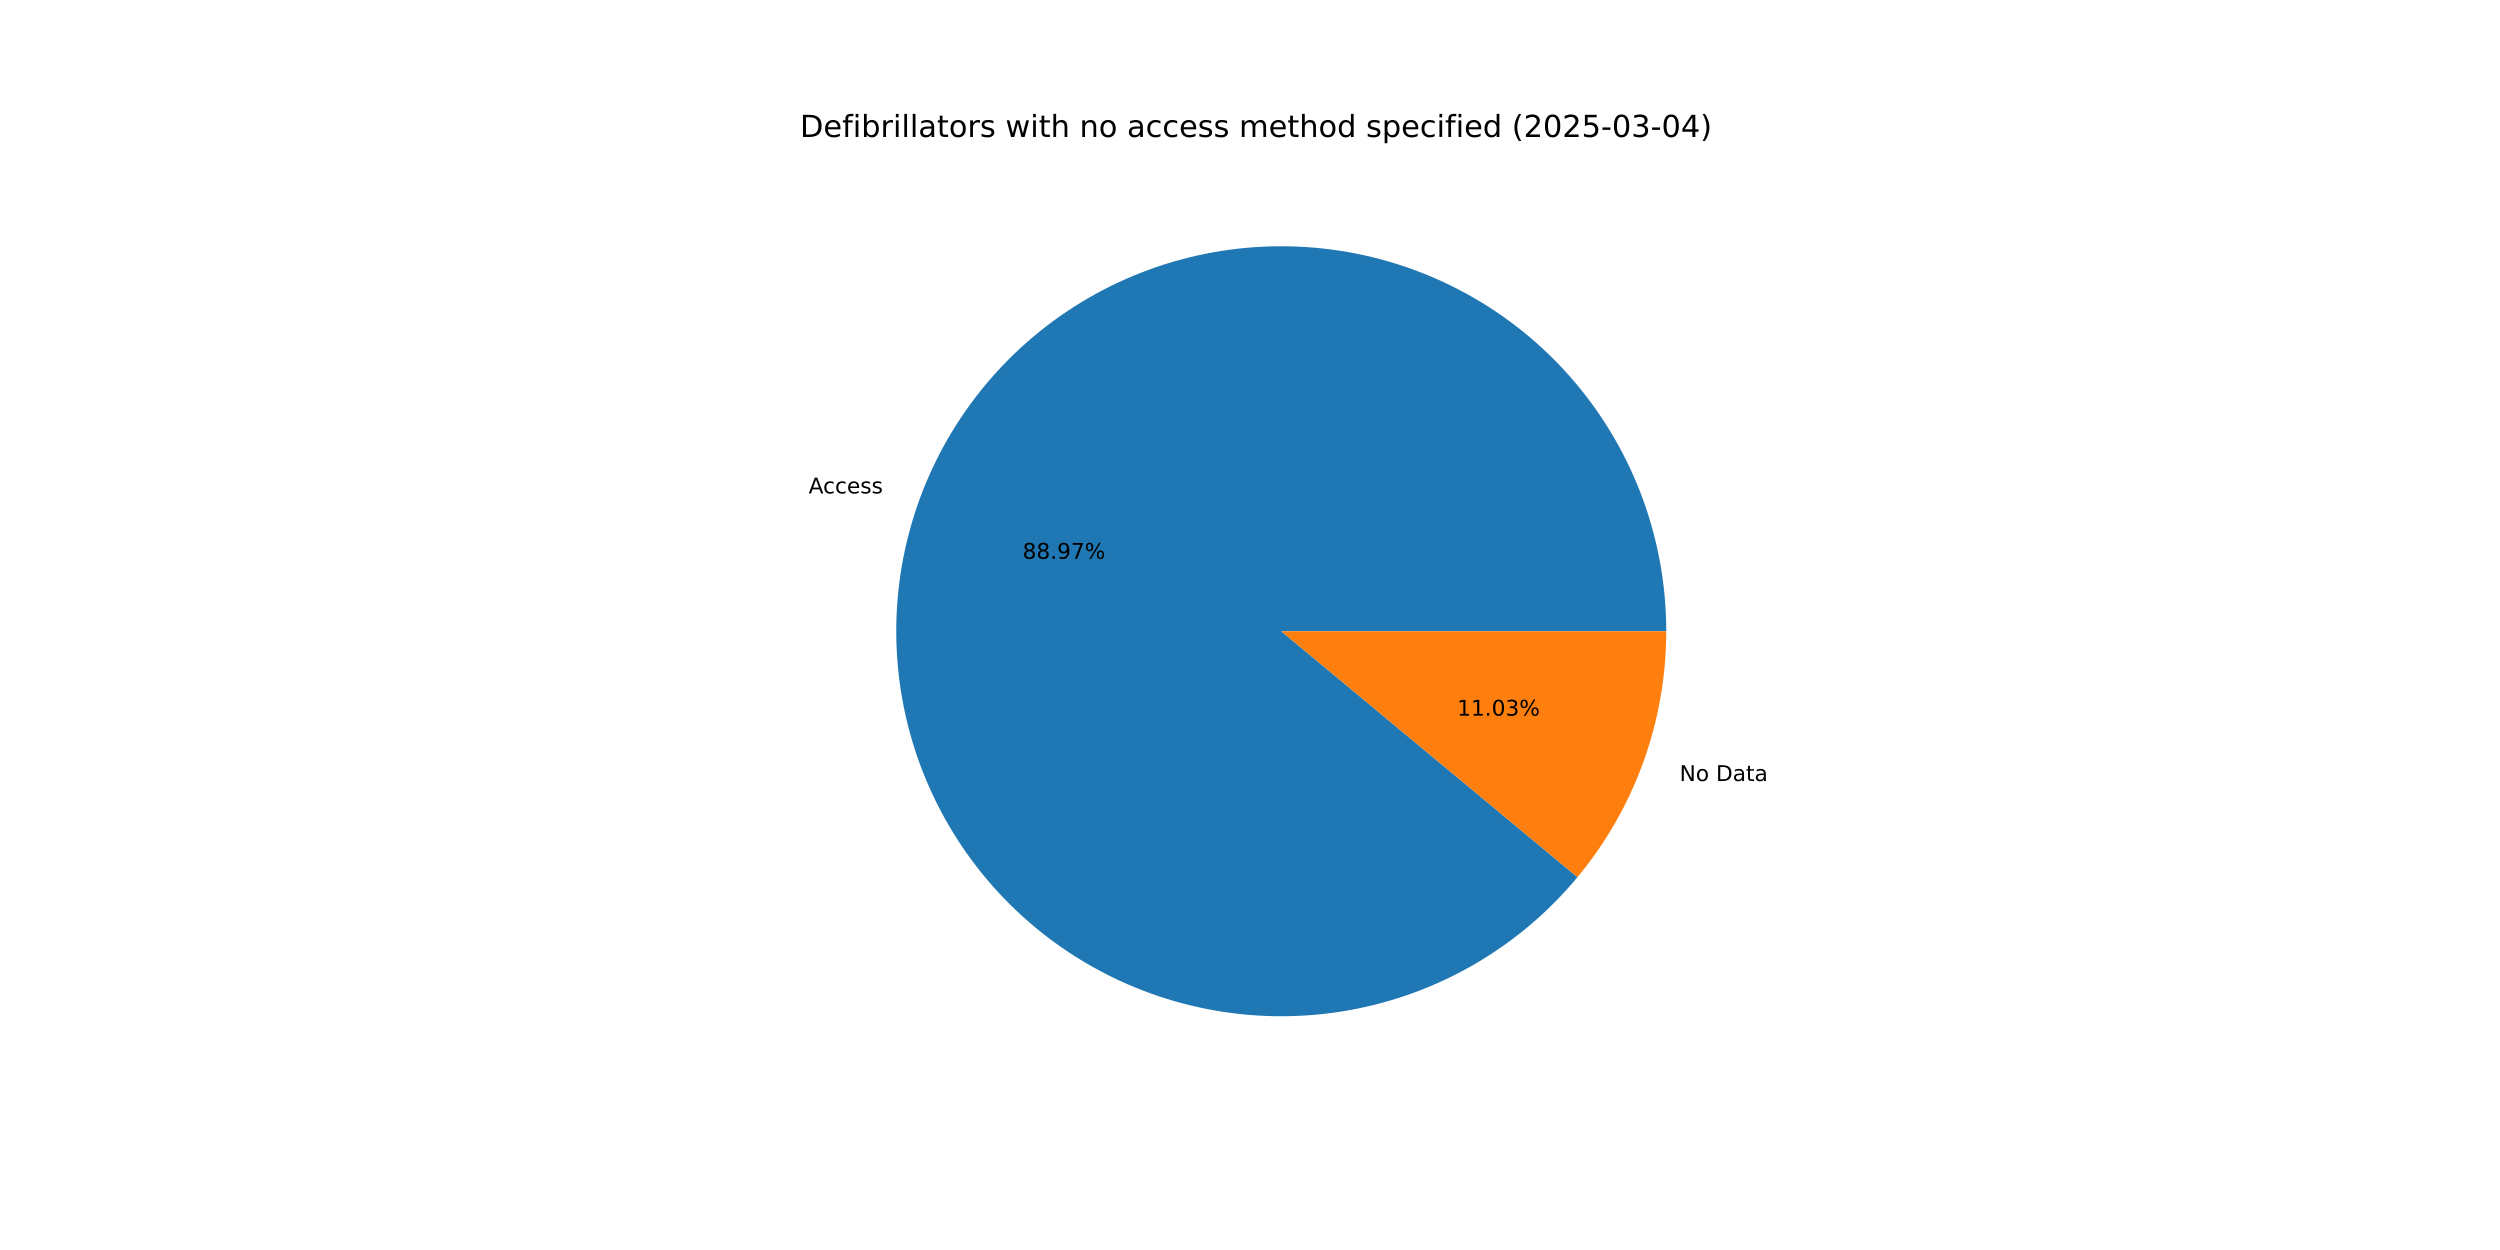
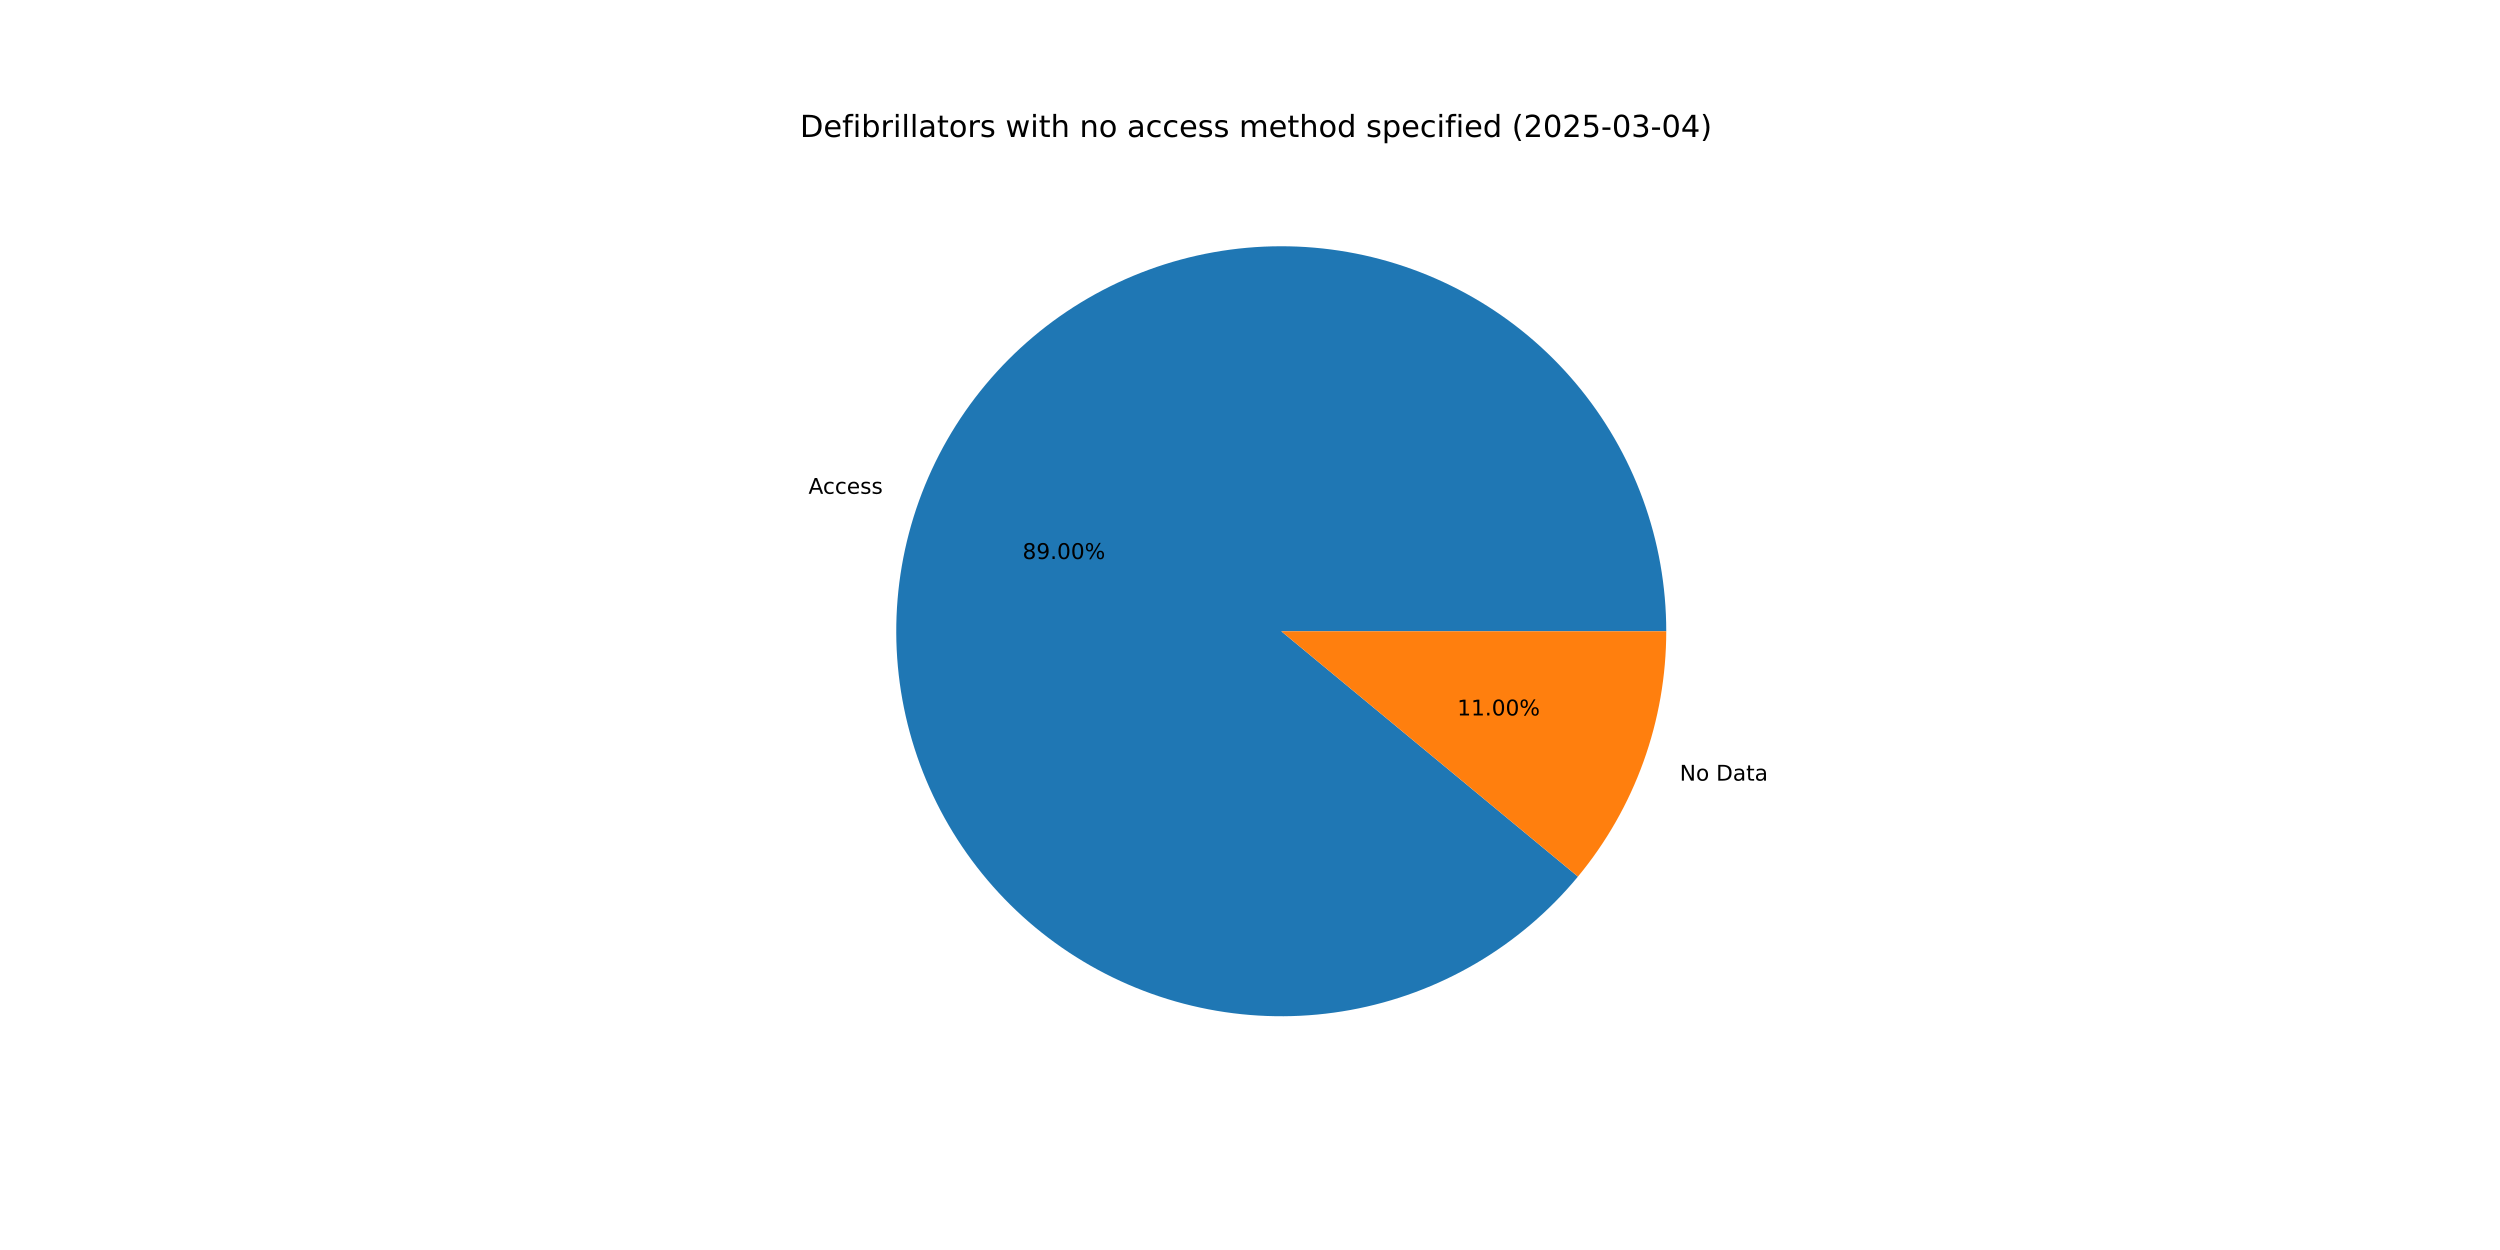
<svg xmlns="http://www.w3.org/2000/svg" xmlns:xlink="http://www.w3.org/1999/xlink" width="1152pt" height="576pt" viewBox="0 0 1152 576" version="1.1">
  <defs>
    <style type="text/css">*{stroke-linejoin: round; stroke-linecap: butt}</style>
  </defs>
  <g id="figure_1">
    <g id="patch_1">
      <path d="M 0 576  L 1152 576  L 1152 0  L 0 0  z " style="fill: #ffffff" />
    </g>
    <g id="axes_1">
      <g id="patch_2">
-         <path d="M 767.808 290.88  C 767.808 270.166 764.18 249.611 757.089 230.148  C 749.998 210.685 739.553 192.614 726.227 176.755  C 712.902 160.896 696.902 147.492 678.952 137.153  C 661.003 126.813 641.381 119.697 620.977 116.127  C 600.573 112.557 579.7 112.588 559.306 116.218  C 538.913 119.849 519.312 127.023 501.393 137.415  C 483.475 147.808 467.514 161.259 454.236 177.157  C 440.957 193.056 430.566 211.158 423.532 230.641  C 416.499 250.125 412.932 270.691 412.993 291.405  C 413.054 312.119 416.743 332.663 423.891 352.105  C 431.04 371.546 441.539 389.586 454.911 405.406  C 468.283 421.226 484.323 434.582 502.303 444.868  C 520.282 455.155 539.925 462.213 560.34 465.723  C 580.755 469.233 601.627 469.14 622.01 465.449  C 642.393 461.758 661.973 454.526 679.86 444.081  C 697.748 433.635 713.669 420.137 726.9 404.199  L 590.4 290.88  z " style="fill: #1f77b4" />
+         <path d="M 767.808 290.88  C 767.808 270.159 764.178 249.597 757.082 230.129  C 749.986 210.66 739.534 192.585 726.201 176.723  C 712.867 160.862 696.857 147.458 678.898 137.122  C 660.94 126.785 641.308 119.674 620.895 116.113  C 600.482 112.551 579.602 112.593 559.204 116.236  C 538.806 119.88 519.203 127.069 501.285 137.478  C 483.368 147.887 467.412 161.354 454.142 177.269  C 440.873 193.184 430.493 211.301 423.476 230.798  C 416.458 250.295 412.91 270.871 412.993 291.592  C 413.077 312.313 416.789 332.86 423.963 352.3  C 431.137 371.739 441.661 389.773 455.058 405.581  C 468.455 421.389 484.519 434.728 502.519 444.992  C 520.519 455.257 540.18 462.289 560.606 465.768  C 581.033 469.248 601.913 469.123 622.296 465.397  C 642.68 461.672 662.254 454.404 680.129 443.923  C 698.005 433.443 713.907 419.911 727.112 403.943  L 590.4 290.88  z " style="fill: #1f77b4" />
      </g>
      <g id="patch_3">
-         <path d="M 726.9 404.2  C 740.019 388.397 750.294 370.436 757.268 351.119  C 764.242 331.801 767.808 311.418 767.808 290.88  L 590.4 290.88  z " style="fill: #ff7f0e" />
+         <path d="M 727.112 403.943  C 740.166 388.16 750.388 370.234 757.324 350.962  C 764.261 331.69 767.808 311.362 767.808 290.88  L 590.4 290.88  z " style="fill: #ff7f0e" />
      </g>
      <g id="matplotlib.axis_1" />
      <g id="matplotlib.axis_2" />
      <g id="text_1">
-         <g transform="translate(372.6109 227.3769) scale(0.1 -0.1)">
+         <g transform="translate(372.5489 227.549) scale(0.1 -0.1)">
          <defs>
            <path id="DejaVuSans-41" d="M 2188 4044  L 1331 1722  L 3047 1722  L 2188 4044  z M 1831 4666  L 2547 4666  L 4325 0  L 3669 0  L 3244 1197  L 1141 1197  L 716 0  L 50 0  L 1831 4666  z " transform="scale(0.015625)" />
            <path id="DejaVuSans-63" d="M 3122 3366  L 3122 2828  Q 2878 2963 2633 3030  Q 2388 3097 2138 3097  Q 1578 3097 1268 2742  Q 959 2388 959 1747  Q 959 1106 1268 751  Q 1578 397 2138 397  Q 2388 397 2633 464  Q 2878 531 3122 666  L 3122 134  Q 2881 22 2623 -34  Q 2366 -91 2075 -91  Q 1284 -91 818 406  Q 353 903 353 1747  Q 353 2603 823 3093  Q 1294 3584 2113 3584  Q 2378 3584 2631 3529  Q 2884 3475 3122 3366  z " transform="scale(0.015625)" />
            <path id="DejaVuSans-65" d="M 3597 1894  L 3597 1613  L 953 1613  Q 991 1019 1311 708  Q 1631 397 2203 397  Q 2534 397 2845 478  Q 3156 559 3463 722  L 3463 178  Q 3153 47 2828 -22  Q 2503 -91 2169 -91  Q 1331 -91 842 396  Q 353 884 353 1716  Q 353 2575 817 3079  Q 1281 3584 2069 3584  Q 2775 3584 3186 3129  Q 3597 2675 3597 1894  z M 3022 2063  Q 3016 2534 2758 2815  Q 2500 3097 2075 3097  Q 1594 3097 1305 2825  Q 1016 2553 972 2059  L 3022 2063  z " transform="scale(0.015625)" />
            <path id="DejaVuSans-73" d="M 2834 3397  L 2834 2853  Q 2591 2978 2328 3040  Q 2066 3103 1784 3103  Q 1356 3103 1142 2972  Q 928 2841 928 2578  Q 928 2378 1081 2264  Q 1234 2150 1697 2047  L 1894 2003  Q 2506 1872 2764 1633  Q 3022 1394 3022 966  Q 3022 478 2636 193  Q 2250 -91 1575 -91  Q 1294 -91 989 -36  Q 684 19 347 128  L 347 722  Q 666 556 975 473  Q 1284 391 1588 391  Q 1994 391 2212 530  Q 2431 669 2431 922  Q 2431 1156 2273 1281  Q 2116 1406 1581 1522  L 1381 1569  Q 847 1681 609 1914  Q 372 2147 372 2553  Q 372 3047 722 3315  Q 1072 3584 1716 3584  Q 2034 3584 2315 3537  Q 2597 3491 2834 3397  z " transform="scale(0.015625)" />
          </defs>
          <use xlink:href="#DejaVuSans-41" />
          <use xlink:href="#DejaVuSans-63" x="66.658" />
          <use xlink:href="#DejaVuSans-63" x="121.639" />
          <use xlink:href="#DejaVuSans-65" x="176.619" />
          <use xlink:href="#DejaVuSans-73" x="238.143" />
          <use xlink:href="#DejaVuSans-73" x="290.242" />
        </g>
      </g>
      <g id="text_2">
-         <g transform="translate(471.2144 257.4962) scale(0.1 -0.1)">
+         <g transform="translate(471.1806 257.5901) scale(0.1 -0.1)">
          <defs>
            <path id="DejaVuSans-38" d="M 2034 2216  Q 1584 2216 1326 1975  Q 1069 1734 1069 1313  Q 1069 891 1326 650  Q 1584 409 2034 409  Q 2484 409 2743 651  Q 3003 894 3003 1313  Q 3003 1734 2745 1975  Q 2488 2216 2034 2216  z M 1403 2484  Q 997 2584 770 2862  Q 544 3141 544 3541  Q 544 4100 942 4425  Q 1341 4750 2034 4750  Q 2731 4750 3128 4425  Q 3525 4100 3525 3541  Q 3525 3141 3298 2862  Q 3072 2584 2669 2484  Q 3125 2378 3379 2068  Q 3634 1759 3634 1313  Q 3634 634 3220 271  Q 2806 -91 2034 -91  Q 1263 -91 848 271  Q 434 634 434 1313  Q 434 1759 690 2068  Q 947 2378 1403 2484  z M 1172 3481  Q 1172 3119 1398 2916  Q 1625 2713 2034 2713  Q 2441 2713 2670 2916  Q 2900 3119 2900 3481  Q 2900 3844 2670 4047  Q 2441 4250 2034 4250  Q 1625 4250 1398 4047  Q 1172 3844 1172 3481  z " transform="scale(0.015625)" />
+             <path id="DejaVuSans-39" d="M 703 97  L 703 672  Q 941 559 1184 500  Q 1428 441 1663 441  Q 2288 441 2617 861  Q 2947 1281 2994 2138  Q 2813 1869 2534 1725  Q 2256 1581 1919 1581  Q 1219 1581 811 2004  Q 403 2428 403 3163  Q 403 3881 828 4315  Q 1253 4750 1959 4750  Q 2769 4750 3195 4129  Q 3622 3509 3622 2328  Q 3622 1225 3098 567  Q 2575 -91 1691 -91  Q 1453 -91 1209 -44  Q 966 3 703 97  z M 1959 2075  Q 2384 2075 2632 2365  Q 2881 2656 2881 3163  Q 2881 3666 2632 3958  Q 2384 4250 1959 4250  Q 1534 4250 1286 3958  Q 1038 3666 1038 3163  Q 1038 2656 1286 2365  Q 1534 2075 1959 2075  z " transform="scale(0.015625)" />
            <path id="DejaVuSans-2e" d="M 684 794  L 1344 794  L 1344 0  L 684 0  L 684 794  z " transform="scale(0.015625)" />
-             <path id="DejaVuSans-39" d="M 703 97  L 703 672  Q 941 559 1184 500  Q 1428 441 1663 441  Q 2288 441 2617 861  Q 2947 1281 2994 2138  Q 2813 1869 2534 1725  Q 2256 1581 1919 1581  Q 1219 1581 811 2004  Q 403 2428 403 3163  Q 403 3881 828 4315  Q 1253 4750 1959 4750  Q 2769 4750 3195 4129  Q 3622 3509 3622 2328  Q 3622 1225 3098 567  Q 2575 -91 1691 -91  Q 1453 -91 1209 -44  Q 966 3 703 97  z M 1959 2075  Q 2384 2075 2632 2365  Q 2881 2656 2881 3163  Q 2881 3666 2632 3958  Q 2384 4250 1959 4250  Q 1534 4250 1286 3958  Q 1038 3666 1038 3163  Q 1038 2656 1286 2365  Q 1534 2075 1959 2075  z " transform="scale(0.015625)" />
-             <path id="DejaVuSans-37" d="M 525 4666  L 3525 4666  L 3525 4397  L 1831 0  L 1172 0  L 2766 4134  L 525 4134  L 525 4666  z " transform="scale(0.015625)" />
+             <path id="DejaVuSans-30" d="M 2034 4250  Q 1547 4250 1301 3770  Q 1056 3291 1056 2328  Q 1056 1369 1301 889  Q 1547 409 2034 409  Q 2525 409 2770 889  Q 3016 1369 3016 2328  Q 3016 3291 2770 3770  Q 2525 4250 2034 4250  z M 2034 4750  Q 2819 4750 3233 4129  Q 3647 3509 3647 2328  Q 3647 1150 3233 529  Q 2819 -91 2034 -91  Q 1250 -91 836 529  Q 422 1150 422 2328  Q 422 3509 836 4129  Q 1250 4750 2034 4750  z " transform="scale(0.015625)" />
            <path id="DejaVuSans-25" d="M 4653 2053  Q 4381 2053 4226 1822  Q 4072 1591 4072 1178  Q 4072 772 4226 539  Q 4381 306 4653 306  Q 4919 306 5073 539  Q 5228 772 5228 1178  Q 5228 1588 5073 1820  Q 4919 2053 4653 2053  z M 4653 2450  Q 5147 2450 5437 2106  Q 5728 1763 5728 1178  Q 5728 594 5436 251  Q 5144 -91 4653 -91  Q 4153 -91 3862 251  Q 3572 594 3572 1178  Q 3572 1766 3864 2108  Q 4156 2450 4653 2450  z M 1428 4353  Q 1159 4353 1004 4120  Q 850 3888 850 3481  Q 850 3069 1003 2837  Q 1156 2606 1428 2606  Q 1700 2606 1854 2837  Q 2009 3069 2009 3481  Q 2009 3884 1853 4118  Q 1697 4353 1428 4353  z M 4250 4750  L 4750 4750  L 1831 -91  L 1331 -91  L 4250 4750  z M 1428 4750  Q 1922 4750 2215 4408  Q 2509 4066 2509 3481  Q 2509 2891 2217 2550  Q 1925 2209 1428 2209  Q 931 2209 642 2551  Q 353 2894 353 3481  Q 353 4063 643 4406  Q 934 4750 1428 4750  z " transform="scale(0.015625)" />
          </defs>
          <use xlink:href="#DejaVuSans-38" />
-           <use xlink:href="#DejaVuSans-38" x="63.623" />
+           <use xlink:href="#DejaVuSans-39" x="63.623" />
          <use xlink:href="#DejaVuSans-2e" x="127.246" />
-           <use xlink:href="#DejaVuSans-39" x="159.033" />
-           <use xlink:href="#DejaVuSans-37" x="222.656" />
+           <use xlink:href="#DejaVuSans-30" x="159.033" />
+           <use xlink:href="#DejaVuSans-30" x="222.656" />
          <use xlink:href="#DejaVuSans-25" x="286.279" />
        </g>
      </g>
      <g id="text_3">
-         <g transform="translate(773.9547 359.9019) scale(0.1 -0.1)">
+         <g transform="translate(774.0168 359.7297) scale(0.1 -0.1)">
          <defs>
            <path id="DejaVuSans-4e" d="M 628 4666  L 1478 4666  L 3547 763  L 3547 4666  L 4159 4666  L 4159 0  L 3309 0  L 1241 3903  L 1241 0  L 628 0  L 628 4666  z " transform="scale(0.015625)" />
            <path id="DejaVuSans-6f" d="M 1959 3097  Q 1497 3097 1228 2736  Q 959 2375 959 1747  Q 959 1119 1226 758  Q 1494 397 1959 397  Q 2419 397 2687 759  Q 2956 1122 2956 1747  Q 2956 2369 2687 2733  Q 2419 3097 1959 3097  z M 1959 3584  Q 2709 3584 3137 3096  Q 3566 2609 3566 1747  Q 3566 888 3137 398  Q 2709 -91 1959 -91  Q 1206 -91 779 398  Q 353 888 353 1747  Q 353 2609 779 3096  Q 1206 3584 1959 3584  z " transform="scale(0.015625)" />
            <path id="DejaVuSans-20" transform="scale(0.015625)" />
            <path id="DejaVuSans-44" d="M 1259 4147  L 1259 519  L 2022 519  Q 2988 519 3436 956  Q 3884 1394 3884 2338  Q 3884 3275 3436 3711  Q 2988 4147 2022 4147  L 1259 4147  z M 628 4666  L 1925 4666  Q 3281 4666 3915 4102  Q 4550 3538 4550 2338  Q 4550 1131 3912 565  Q 3275 0 1925 0  L 628 0  L 628 4666  z " transform="scale(0.015625)" />
            <path id="DejaVuSans-61" d="M 2194 1759  Q 1497 1759 1228 1600  Q 959 1441 959 1056  Q 959 750 1161 570  Q 1363 391 1709 391  Q 2188 391 2477 730  Q 2766 1069 2766 1631  L 2766 1759  L 2194 1759  z M 3341 1997  L 3341 0  L 2766 0  L 2766 531  Q 2569 213 2275 61  Q 1981 -91 1556 -91  Q 1019 -91 701 211  Q 384 513 384 1019  Q 384 1609 779 1909  Q 1175 2209 1959 2209  L 2766 2209  L 2766 2266  Q 2766 2663 2505 2880  Q 2244 3097 1772 3097  Q 1472 3097 1187 3025  Q 903 2953 641 2809  L 641 3341  Q 956 3463 1253 3523  Q 1550 3584 1831 3584  Q 2591 3584 2966 3190  Q 3341 2797 3341 1997  z " transform="scale(0.015625)" />
            <path id="DejaVuSans-74" d="M 1172 4494  L 1172 3500  L 2356 3500  L 2356 3053  L 1172 3053  L 1172 1153  Q 1172 725 1289 603  Q 1406 481 1766 481  L 2356 481  L 2356 0  L 1766 0  Q 1100 0 847 248  Q 594 497 594 1153  L 594 3053  L 172 3053  L 172 3500  L 594 3500  L 594 4494  L 1172 4494  z " transform="scale(0.015625)" />
          </defs>
          <use xlink:href="#DejaVuSans-4e" />
          <use xlink:href="#DejaVuSans-6f" x="74.805" />
          <use xlink:href="#DejaVuSans-20" x="135.986" />
          <use xlink:href="#DejaVuSans-44" x="167.773" />
          <use xlink:href="#DejaVuSans-61" x="244.775" />
          <use xlink:href="#DejaVuSans-74" x="306.055" />
          <use xlink:href="#DejaVuSans-61" x="345.264" />
        </g>
      </g>
      <g id="text_4">
-         <g transform="translate(671.4559 329.7825) scale(0.1 -0.1)">
+         <g transform="translate(671.4898 329.6886) scale(0.1 -0.1)">
          <defs>
            <path id="DejaVuSans-31" d="M 794 531  L 1825 531  L 1825 4091  L 703 3866  L 703 4441  L 1819 4666  L 2450 4666  L 2450 531  L 3481 531  L 3481 0  L 794 0  L 794 531  z " transform="scale(0.015625)" />
-             <path id="DejaVuSans-30" d="M 2034 4250  Q 1547 4250 1301 3770  Q 1056 3291 1056 2328  Q 1056 1369 1301 889  Q 1547 409 2034 409  Q 2525 409 2770 889  Q 3016 1369 3016 2328  Q 3016 3291 2770 3770  Q 2525 4250 2034 4250  z M 2034 4750  Q 2819 4750 3233 4129  Q 3647 3509 3647 2328  Q 3647 1150 3233 529  Q 2819 -91 2034 -91  Q 1250 -91 836 529  Q 422 1150 422 2328  Q 422 3509 836 4129  Q 1250 4750 2034 4750  z " transform="scale(0.015625)" />
-             <path id="DejaVuSans-33" d="M 2597 2516  Q 3050 2419 3304 2112  Q 3559 1806 3559 1356  Q 3559 666 3084 287  Q 2609 -91 1734 -91  Q 1441 -91 1130 -33  Q 819 25 488 141  L 488 750  Q 750 597 1062 519  Q 1375 441 1716 441  Q 2309 441 2620 675  Q 2931 909 2931 1356  Q 2931 1769 2642 2001  Q 2353 2234 1838 2234  L 1294 2234  L 1294 2753  L 1863 2753  Q 2328 2753 2575 2939  Q 2822 3125 2822 3475  Q 2822 3834 2567 4026  Q 2313 4219 1838 4219  Q 1578 4219 1281 4162  Q 984 4106 628 3988  L 628 4550  Q 988 4650 1302 4700  Q 1616 4750 1894 4750  Q 2613 4750 3031 4423  Q 3450 4097 3450 3541  Q 3450 3153 3228 2886  Q 3006 2619 2597 2516  z " transform="scale(0.015625)" />
          </defs>
          <use xlink:href="#DejaVuSans-31" />
          <use xlink:href="#DejaVuSans-31" x="63.623" />
          <use xlink:href="#DejaVuSans-2e" x="127.246" />
          <use xlink:href="#DejaVuSans-30" x="159.033" />
-           <use xlink:href="#DejaVuSans-33" x="222.656" />
+           <use xlink:href="#DejaVuSans-30" x="222.656" />
          <use xlink:href="#DejaVuSans-25" x="286.279" />
        </g>
      </g>
      <g id="text_5">
        <g transform="translate(368.64 63.12) scale(0.14 -0.14)">
          <defs>
            <path id="DejaVuSans-66" d="M 2375 4863  L 2375 4384  L 1825 4384  Q 1516 4384 1395 4259  Q 1275 4134 1275 3809  L 1275 3500  L 2222 3500  L 2222 3053  L 1275 3053  L 1275 0  L 697 0  L 697 3053  L 147 3053  L 147 3500  L 697 3500  L 697 3744  Q 697 4328 969 4595  Q 1241 4863 1831 4863  L 2375 4863  z " transform="scale(0.015625)" />
            <path id="DejaVuSans-69" d="M 603 3500  L 1178 3500  L 1178 0  L 603 0  L 603 3500  z M 603 4863  L 1178 4863  L 1178 4134  L 603 4134  L 603 4863  z " transform="scale(0.015625)" />
            <path id="DejaVuSans-62" d="M 3116 1747  Q 3116 2381 2855 2742  Q 2594 3103 2138 3103  Q 1681 3103 1420 2742  Q 1159 2381 1159 1747  Q 1159 1113 1420 752  Q 1681 391 2138 391  Q 2594 391 2855 752  Q 3116 1113 3116 1747  z M 1159 2969  Q 1341 3281 1617 3432  Q 1894 3584 2278 3584  Q 2916 3584 3314 3078  Q 3713 2572 3713 1747  Q 3713 922 3314 415  Q 2916 -91 2278 -91  Q 1894 -91 1617 61  Q 1341 213 1159 525  L 1159 0  L 581 0  L 581 4863  L 1159 4863  L 1159 2969  z " transform="scale(0.015625)" />
            <path id="DejaVuSans-72" d="M 2631 2963  Q 2534 3019 2420 3045  Q 2306 3072 2169 3072  Q 1681 3072 1420 2755  Q 1159 2438 1159 1844  L 1159 0  L 581 0  L 581 3500  L 1159 3500  L 1159 2956  Q 1341 3275 1631 3429  Q 1922 3584 2338 3584  Q 2397 3584 2469 3576  Q 2541 3569 2628 3553  L 2631 2963  z " transform="scale(0.015625)" />
            <path id="DejaVuSans-6c" d="M 603 4863  L 1178 4863  L 1178 0  L 603 0  L 603 4863  z " transform="scale(0.015625)" />
            <path id="DejaVuSans-77" d="M 269 3500  L 844 3500  L 1563 769  L 2278 3500  L 2956 3500  L 3675 769  L 4391 3500  L 4966 3500  L 4050 0  L 3372 0  L 2619 2869  L 1863 0  L 1184 0  L 269 3500  z " transform="scale(0.015625)" />
            <path id="DejaVuSans-68" d="M 3513 2113  L 3513 0  L 2938 0  L 2938 2094  Q 2938 2591 2744 2837  Q 2550 3084 2163 3084  Q 1697 3084 1428 2787  Q 1159 2491 1159 1978  L 1159 0  L 581 0  L 581 4863  L 1159 4863  L 1159 2956  Q 1366 3272 1645 3428  Q 1925 3584 2291 3584  Q 2894 3584 3203 3211  Q 3513 2838 3513 2113  z " transform="scale(0.015625)" />
            <path id="DejaVuSans-6e" d="M 3513 2113  L 3513 0  L 2938 0  L 2938 2094  Q 2938 2591 2744 2837  Q 2550 3084 2163 3084  Q 1697 3084 1428 2787  Q 1159 2491 1159 1978  L 1159 0  L 581 0  L 581 3500  L 1159 3500  L 1159 2956  Q 1366 3272 1645 3428  Q 1925 3584 2291 3584  Q 2894 3584 3203 3211  Q 3513 2838 3513 2113  z " transform="scale(0.015625)" />
            <path id="DejaVuSans-6d" d="M 3328 2828  Q 3544 3216 3844 3400  Q 4144 3584 4550 3584  Q 5097 3584 5394 3201  Q 5691 2819 5691 2113  L 5691 0  L 5113 0  L 5113 2094  Q 5113 2597 4934 2840  Q 4756 3084 4391 3084  Q 3944 3084 3684 2787  Q 3425 2491 3425 1978  L 3425 0  L 2847 0  L 2847 2094  Q 2847 2600 2669 2842  Q 2491 3084 2119 3084  Q 1678 3084 1418 2786  Q 1159 2488 1159 1978  L 1159 0  L 581 0  L 581 3500  L 1159 3500  L 1159 2956  Q 1356 3278 1631 3431  Q 1906 3584 2284 3584  Q 2666 3584 2933 3390  Q 3200 3197 3328 2828  z " transform="scale(0.015625)" />
            <path id="DejaVuSans-64" d="M 2906 2969  L 2906 4863  L 3481 4863  L 3481 0  L 2906 0  L 2906 525  Q 2725 213 2448 61  Q 2172 -91 1784 -91  Q 1150 -91 751 415  Q 353 922 353 1747  Q 353 2572 751 3078  Q 1150 3584 1784 3584  Q 2172 3584 2448 3432  Q 2725 3281 2906 2969  z M 947 1747  Q 947 1113 1208 752  Q 1469 391 1925 391  Q 2381 391 2643 752  Q 2906 1113 2906 1747  Q 2906 2381 2643 2742  Q 2381 3103 1925 3103  Q 1469 3103 1208 2742  Q 947 2381 947 1747  z " transform="scale(0.015625)" />
            <path id="DejaVuSans-70" d="M 1159 525  L 1159 -1331  L 581 -1331  L 581 3500  L 1159 3500  L 1159 2969  Q 1341 3281 1617 3432  Q 1894 3584 2278 3584  Q 2916 3584 3314 3078  Q 3713 2572 3713 1747  Q 3713 922 3314 415  Q 2916 -91 2278 -91  Q 1894 -91 1617 61  Q 1341 213 1159 525  z M 3116 1747  Q 3116 2381 2855 2742  Q 2594 3103 2138 3103  Q 1681 3103 1420 2742  Q 1159 2381 1159 1747  Q 1159 1113 1420 752  Q 1681 391 2138 391  Q 2594 391 2855 752  Q 3116 1113 3116 1747  z " transform="scale(0.015625)" />
            <path id="DejaVuSans-28" d="M 1984 4856  Q 1566 4138 1362 3434  Q 1159 2731 1159 2009  Q 1159 1288 1364 580  Q 1569 -128 1984 -844  L 1484 -844  Q 1016 -109 783 600  Q 550 1309 550 2009  Q 550 2706 781 3412  Q 1013 4119 1484 4856  L 1984 4856  z " transform="scale(0.015625)" />
            <path id="DejaVuSans-32" d="M 1228 531  L 3431 531  L 3431 0  L 469 0  L 469 531  Q 828 903 1448 1529  Q 2069 2156 2228 2338  Q 2531 2678 2651 2914  Q 2772 3150 2772 3378  Q 2772 3750 2511 3984  Q 2250 4219 1831 4219  Q 1534 4219 1204 4116  Q 875 4013 500 3803  L 500 4441  Q 881 4594 1212 4672  Q 1544 4750 1819 4750  Q 2544 4750 2975 4387  Q 3406 4025 3406 3419  Q 3406 3131 3298 2873  Q 3191 2616 2906 2266  Q 2828 2175 2409 1742  Q 1991 1309 1228 531  z " transform="scale(0.015625)" />
            <path id="DejaVuSans-35" d="M 691 4666  L 3169 4666  L 3169 4134  L 1269 4134  L 1269 2991  Q 1406 3038 1543 3061  Q 1681 3084 1819 3084  Q 2600 3084 3056 2656  Q 3513 2228 3513 1497  Q 3513 744 3044 326  Q 2575 -91 1722 -91  Q 1428 -91 1123 -41  Q 819 9 494 109  L 494 744  Q 775 591 1075 516  Q 1375 441 1709 441  Q 2250 441 2565 725  Q 2881 1009 2881 1497  Q 2881 1984 2565 2268  Q 2250 2553 1709 2553  Q 1456 2553 1204 2497  Q 953 2441 691 2322  L 691 4666  z " transform="scale(0.015625)" />
            <path id="DejaVuSans-2d" d="M 313 2009  L 1997 2009  L 1997 1497  L 313 1497  L 313 2009  z " transform="scale(0.015625)" />
+             <path id="DejaVuSans-33" d="M 2597 2516  Q 3050 2419 3304 2112  Q 3559 1806 3559 1356  Q 3559 666 3084 287  Q 2609 -91 1734 -91  Q 1441 -91 1130 -33  Q 819 25 488 141  L 488 750  Q 750 597 1062 519  Q 1375 441 1716 441  Q 2309 441 2620 675  Q 2931 909 2931 1356  Q 2931 1769 2642 2001  Q 2353 2234 1838 2234  L 1294 2234  L 1294 2753  L 1863 2753  Q 2328 2753 2575 2939  Q 2822 3125 2822 3475  Q 2822 3834 2567 4026  Q 2313 4219 1838 4219  Q 1578 4219 1281 4162  Q 984 4106 628 3988  L 628 4550  Q 988 4650 1302 4700  Q 1616 4750 1894 4750  Q 2613 4750 3031 4423  Q 3450 4097 3450 3541  Q 3450 3153 3228 2886  Q 3006 2619 2597 2516  z " transform="scale(0.015625)" />
            <path id="DejaVuSans-34" d="M 2419 4116  L 825 1625  L 2419 1625  L 2419 4116  z M 2253 4666  L 3047 4666  L 3047 1625  L 3713 1625  L 3713 1100  L 3047 1100  L 3047 0  L 2419 0  L 2419 1100  L 313 1100  L 313 1709  L 2253 4666  z " transform="scale(0.015625)" />
            <path id="DejaVuSans-29" d="M 513 4856  L 1013 4856  Q 1481 4119 1714 3412  Q 1947 2706 1947 2009  Q 1947 1309 1714 600  Q 1481 -109 1013 -844  L 513 -844  Q 928 -128 1133 580  Q 1338 1288 1338 2009  Q 1338 2731 1133 3434  Q 928 4138 513 4856  z " transform="scale(0.015625)" />
          </defs>
          <use xlink:href="#DejaVuSans-44" />
          <use xlink:href="#DejaVuSans-65" x="77.002" />
          <use xlink:href="#DejaVuSans-66" x="138.525" />
          <use xlink:href="#DejaVuSans-69" x="173.73" />
          <use xlink:href="#DejaVuSans-62" x="201.514" />
          <use xlink:href="#DejaVuSans-72" x="264.99" />
          <use xlink:href="#DejaVuSans-69" x="306.104" />
          <use xlink:href="#DejaVuSans-6c" x="333.887" />
          <use xlink:href="#DejaVuSans-6c" x="361.67" />
          <use xlink:href="#DejaVuSans-61" x="389.453" />
          <use xlink:href="#DejaVuSans-74" x="450.732" />
          <use xlink:href="#DejaVuSans-6f" x="489.941" />
          <use xlink:href="#DejaVuSans-72" x="551.123" />
          <use xlink:href="#DejaVuSans-73" x="592.236" />
          <use xlink:href="#DejaVuSans-20" x="644.336" />
          <use xlink:href="#DejaVuSans-77" x="676.123" />
          <use xlink:href="#DejaVuSans-69" x="757.91" />
          <use xlink:href="#DejaVuSans-74" x="785.693" />
          <use xlink:href="#DejaVuSans-68" x="824.902" />
          <use xlink:href="#DejaVuSans-20" x="888.281" />
          <use xlink:href="#DejaVuSans-6e" x="920.068" />
          <use xlink:href="#DejaVuSans-6f" x="983.447" />
          <use xlink:href="#DejaVuSans-20" x="1044.629" />
          <use xlink:href="#DejaVuSans-61" x="1076.416" />
          <use xlink:href="#DejaVuSans-63" x="1137.695" />
          <use xlink:href="#DejaVuSans-63" x="1192.676" />
          <use xlink:href="#DejaVuSans-65" x="1247.656" />
          <use xlink:href="#DejaVuSans-73" x="1309.18" />
          <use xlink:href="#DejaVuSans-73" x="1361.279" />
          <use xlink:href="#DejaVuSans-20" x="1413.379" />
          <use xlink:href="#DejaVuSans-6d" x="1445.166" />
          <use xlink:href="#DejaVuSans-65" x="1542.578" />
          <use xlink:href="#DejaVuSans-74" x="1604.102" />
          <use xlink:href="#DejaVuSans-68" x="1643.311" />
          <use xlink:href="#DejaVuSans-6f" x="1706.689" />
          <use xlink:href="#DejaVuSans-64" x="1767.871" />
          <use xlink:href="#DejaVuSans-20" x="1831.348" />
          <use xlink:href="#DejaVuSans-73" x="1863.135" />
          <use xlink:href="#DejaVuSans-70" x="1915.234" />
          <use xlink:href="#DejaVuSans-65" x="1978.711" />
          <use xlink:href="#DejaVuSans-63" x="2040.234" />
          <use xlink:href="#DejaVuSans-69" x="2095.215" />
          <use xlink:href="#DejaVuSans-66" x="2122.998" />
          <use xlink:href="#DejaVuSans-69" x="2158.203" />
          <use xlink:href="#DejaVuSans-65" x="2185.986" />
          <use xlink:href="#DejaVuSans-64" x="2247.51" />
          <use xlink:href="#DejaVuSans-20" x="2310.986" />
          <use xlink:href="#DejaVuSans-28" x="2342.773" />
          <use xlink:href="#DejaVuSans-32" x="2381.787" />
          <use xlink:href="#DejaVuSans-30" x="2445.41" />
          <use xlink:href="#DejaVuSans-32" x="2509.033" />
          <use xlink:href="#DejaVuSans-35" x="2572.656" />
          <use xlink:href="#DejaVuSans-2d" x="2636.279" />
          <use xlink:href="#DejaVuSans-30" x="2672.363" />
          <use xlink:href="#DejaVuSans-33" x="2735.986" />
          <use xlink:href="#DejaVuSans-2d" x="2799.609" />
          <use xlink:href="#DejaVuSans-30" x="2835.693" />
          <use xlink:href="#DejaVuSans-34" x="2899.316" />
          <use xlink:href="#DejaVuSans-29" x="2962.939" />
        </g>
      </g>
    </g>
  </g>
</svg>
